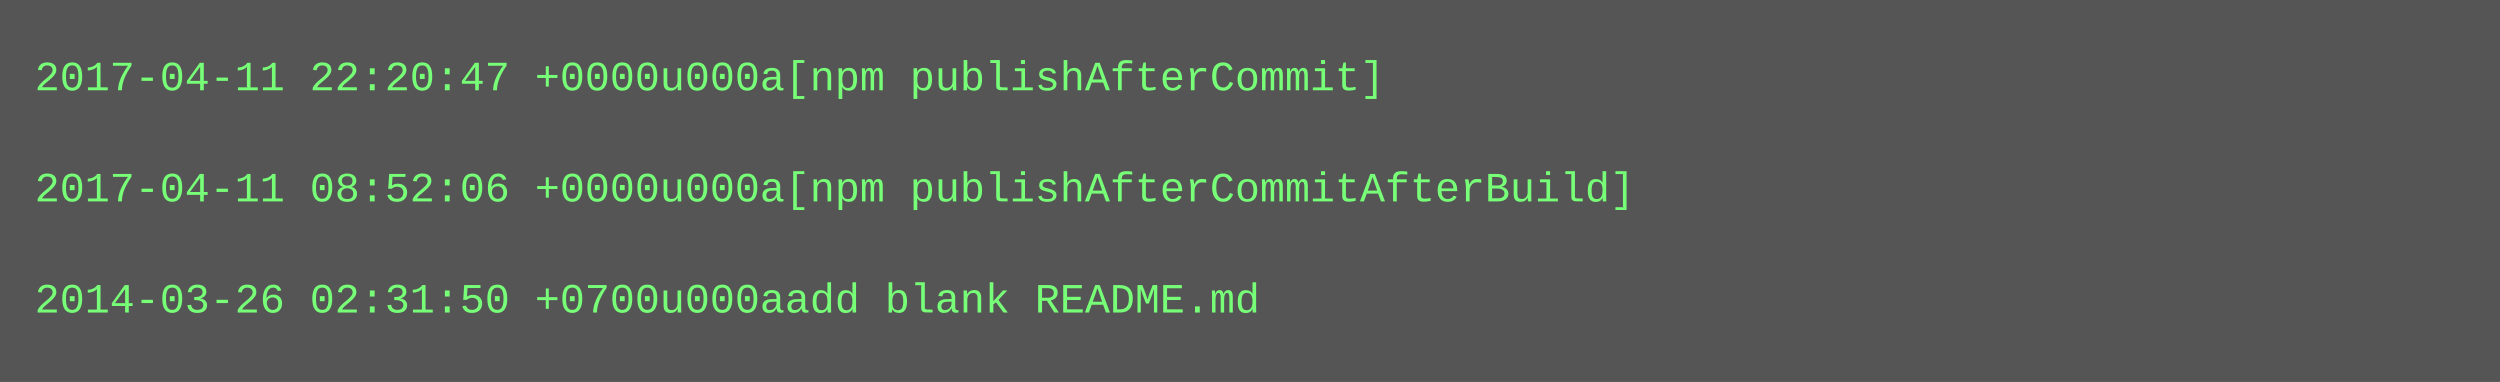
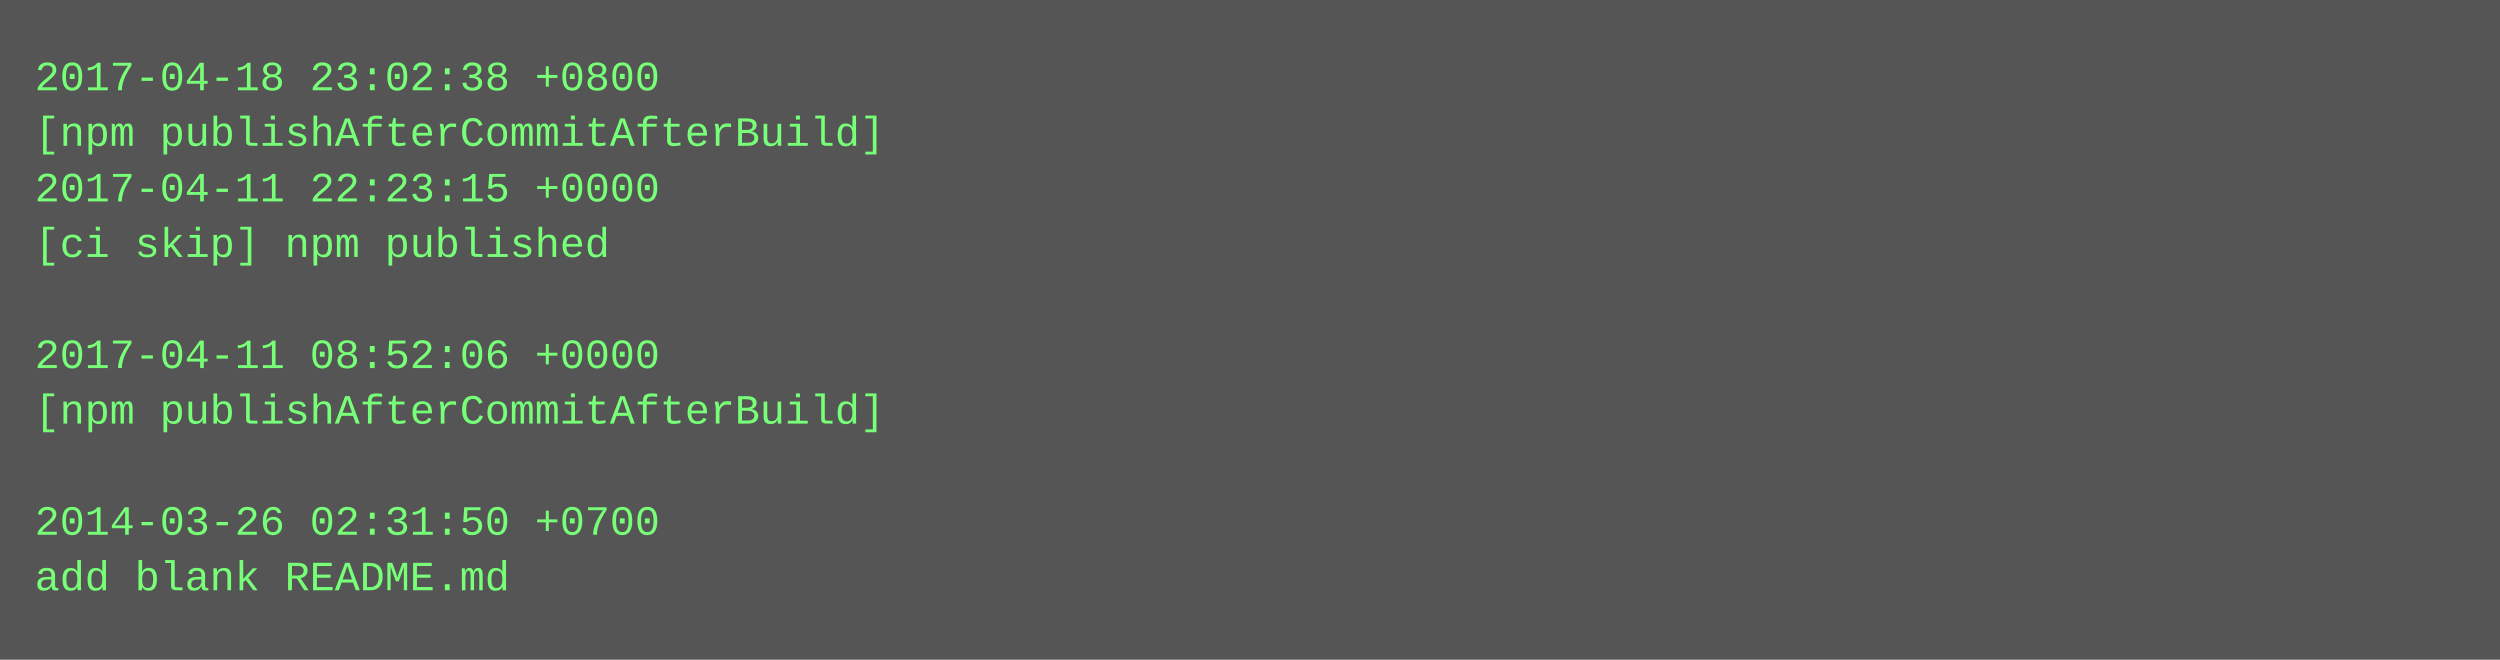
- <svg xmlns="http://www.w3.org/2000/svg" height="110" width="720">
-   <rect height="110" fill="#555" width="720" />
+ <svg xmlns="http://www.w3.org/2000/svg" height="190" width="720">
+   <rect height="190" fill="#555" width="720" />
  <text fill="#7f7" font-family="Courier New" font-size="12" xml:space="preserve">
-     <tspan x="10" y="26">2017-04-11 22:20:47 +0000u000a[npm publishAfterCommit]</tspan>
-     <tspan x="10" y="42" />
-     <tspan x="10" y="58">2017-04-11 08:52:06 +0000u000a[npm publishAfterCommitAfterBuild]</tspan>
-     <tspan x="10" y="74" />
-     <tspan x="10" y="90">2014-03-26 02:31:50 +0700u000aadd blank README.md</tspan>
+     <tspan x="10" y="26">2017-04-18 23:02:38 +0800</tspan>
+     <tspan x="10" y="42">[npm publishAfterCommitAfterBuild]</tspan>
+     <tspan x="10" y="58">2017-04-11 22:23:15 +0000</tspan>
+     <tspan x="10" y="74">[ci skip] npm published</tspan>
+     <tspan x="10" y="90" />
+     <tspan x="10" y="106">2017-04-11 08:52:06 +0000</tspan>
+     <tspan x="10" y="122">[npm publishAfterCommitAfterBuild]</tspan>
+     <tspan x="10" y="138" />
+     <tspan x="10" y="154">2014-03-26 02:31:50 +0700</tspan>
+     <tspan x="10" y="170">add blank README.md</tspan>
  </text>
</svg>
